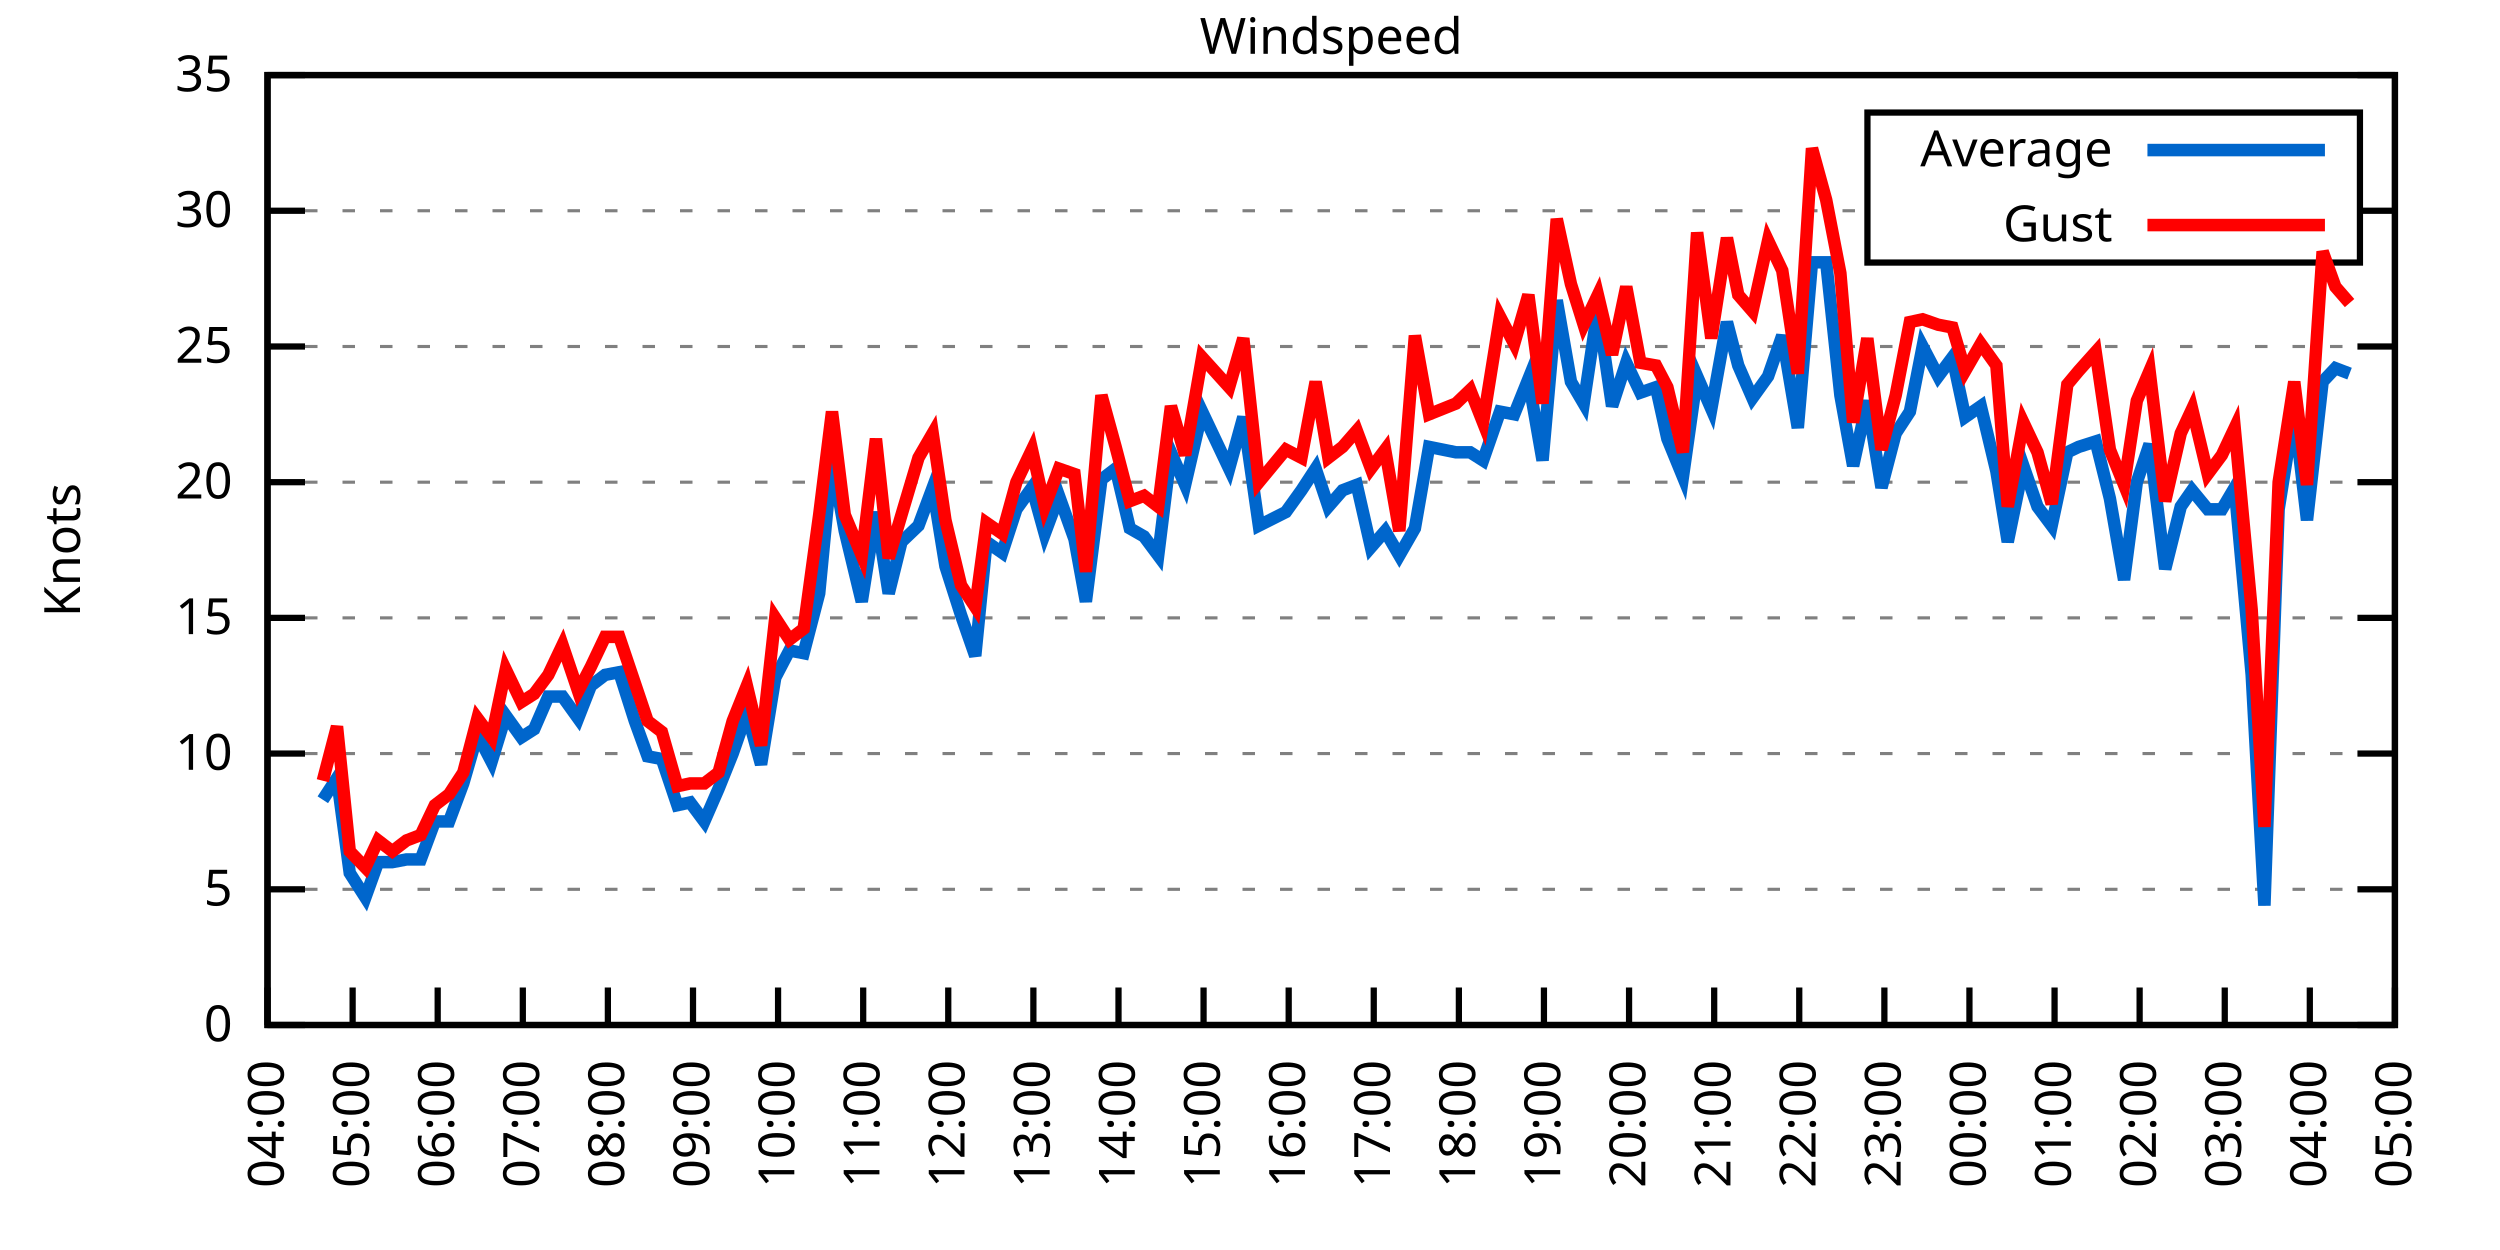
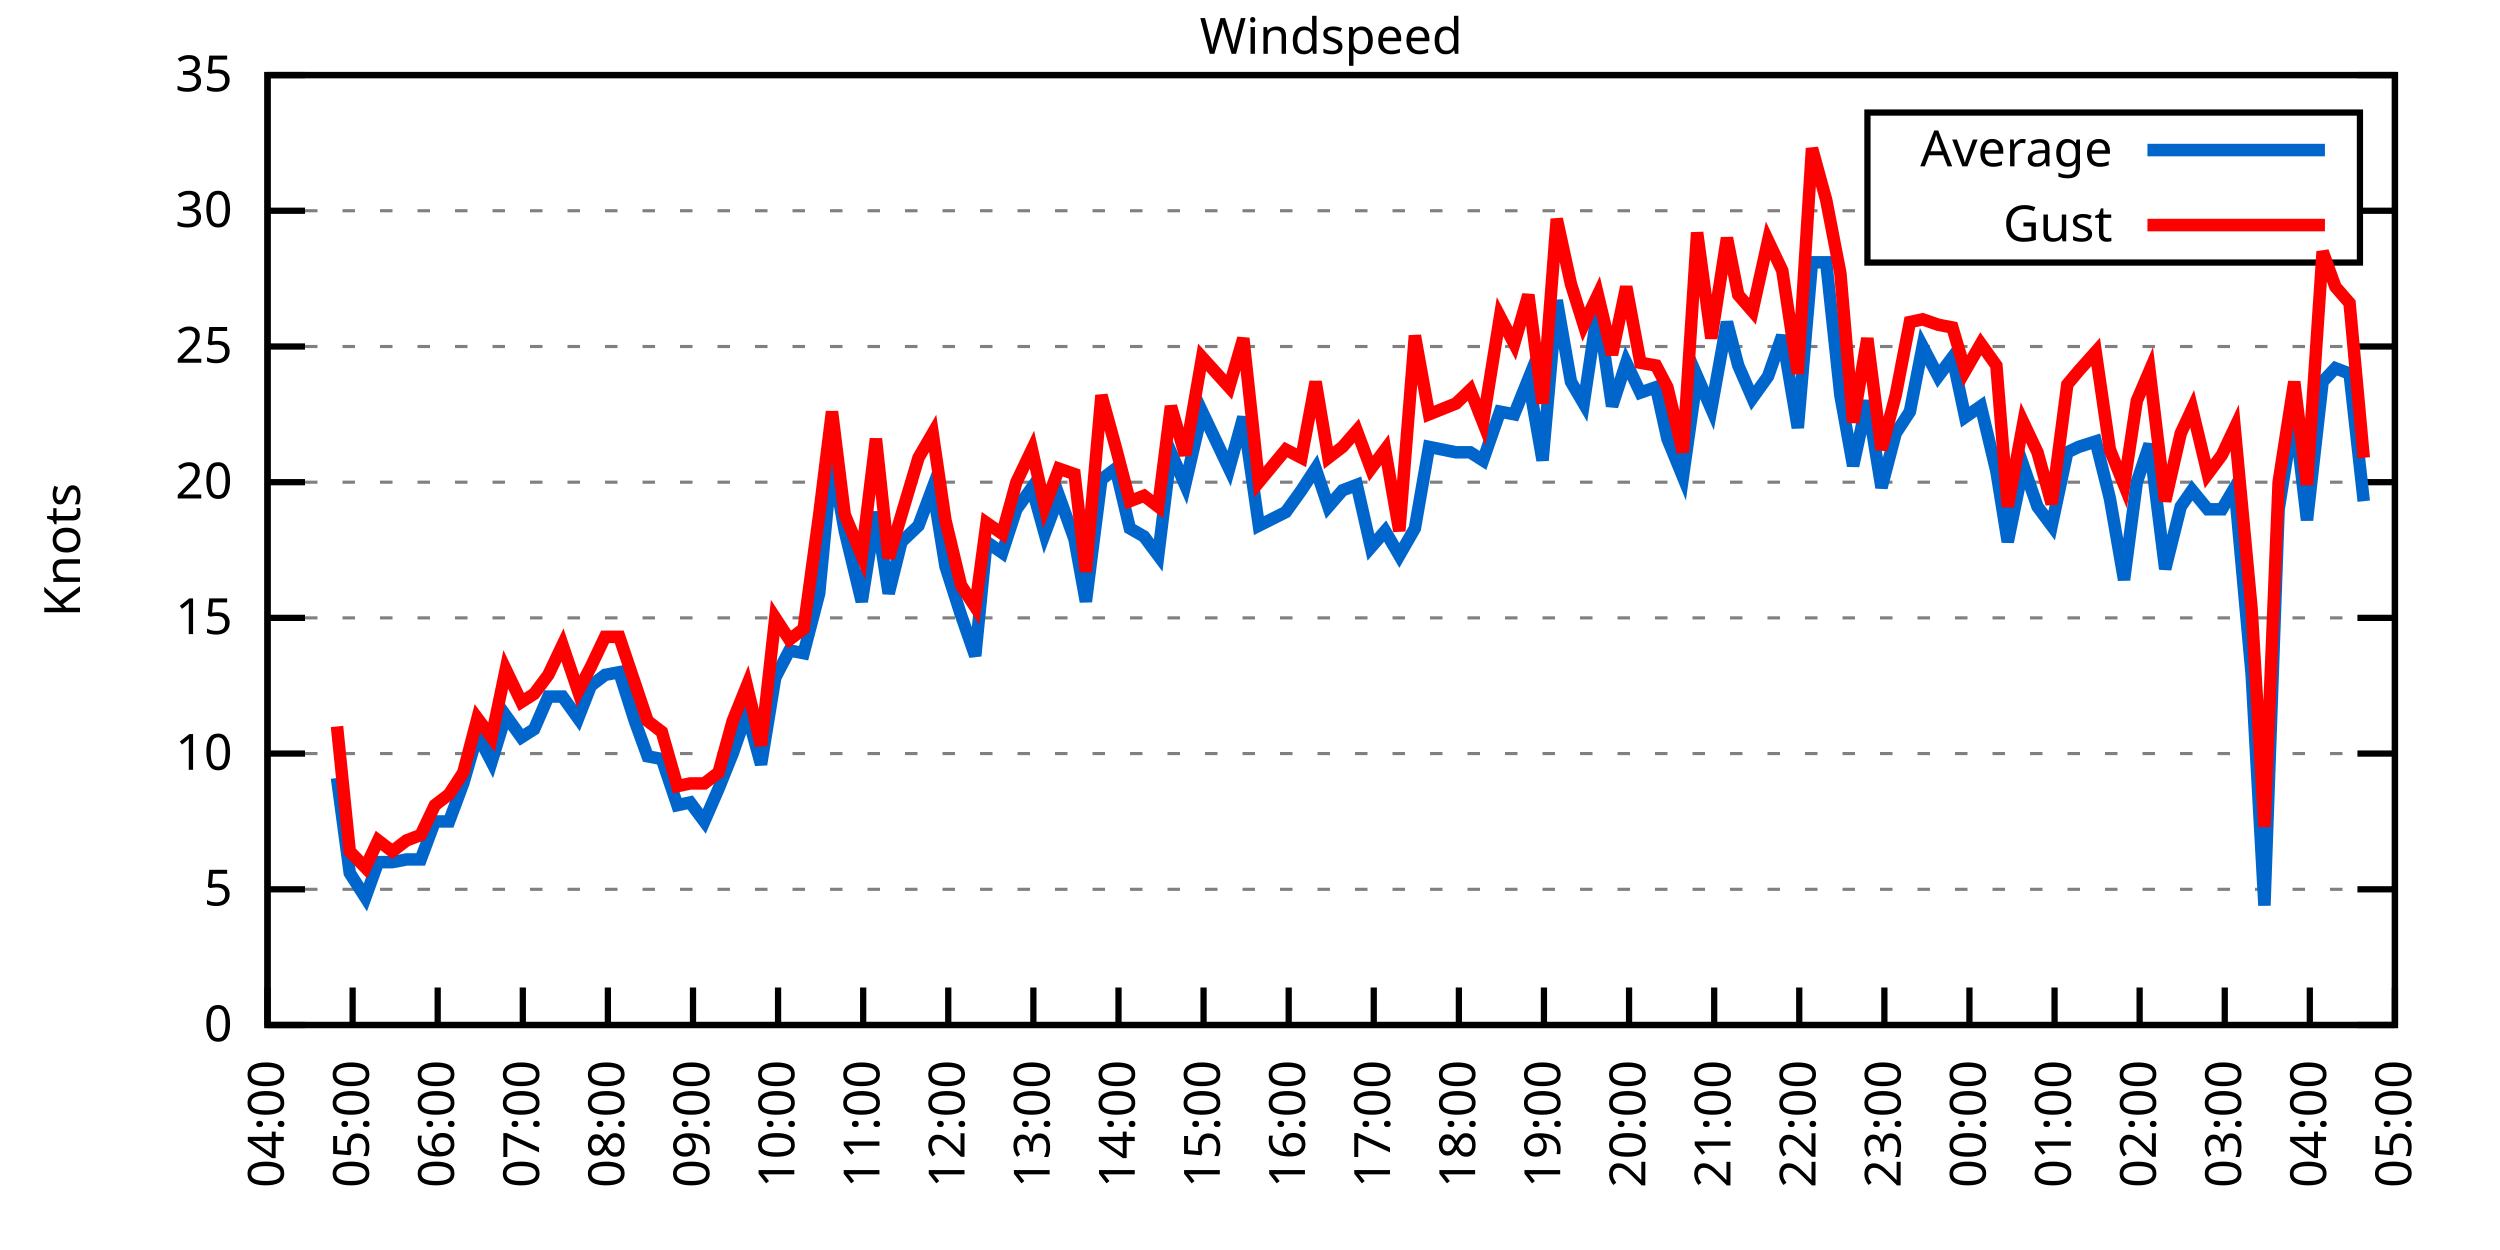
<svg xmlns="http://www.w3.org/2000/svg" xmlns:xlink="http://www.w3.org/1999/xlink" width="400" height="200" viewBox="0 0 400 200">
  <g id="gnuplot_canvas">
    <rect x="0" y="0" width="400" height="200" fill="none" />
    <defs>
      <circle id="gpDot" r="0.5" stroke-width="0.5" stroke="currentColor" />
      <path id="gpPt0" stroke-width="0.333" stroke="currentColor" d="M-1,0 h2 M0,-1 v2" />
      <path id="gpPt1" stroke-width="0.333" stroke="currentColor" d="M-1,-1 L1,1 M1,-1 L-1,1" />
      <path id="gpPt2" stroke-width="0.333" stroke="currentColor" d="M-1,0 L1,0 M0,-1 L0,1 M-1,-1 L1,1 M-1,1 L1,-1" />
      <rect id="gpPt3" stroke-width="0.333" stroke="currentColor" x="-1" y="-1" width="2" height="2" />
      <rect id="gpPt4" stroke-width="0.333" stroke="currentColor" fill="currentColor" x="-1" y="-1" width="2" height="2" />
      <circle id="gpPt5" stroke-width="0.333" stroke="currentColor" cx="0" cy="0" r="1" />
      <use xlink:href="#gpPt5" id="gpPt6" fill="currentColor" stroke="none" />
      <path id="gpPt7" stroke-width="0.333" stroke="currentColor" d="M0,-1.33 L-1.33,0.67 L1.33,0.67 z" />
      <use xlink:href="#gpPt7" id="gpPt8" fill="currentColor" stroke="none" />
      <use xlink:href="#gpPt7" id="gpPt9" stroke="currentColor" transform="rotate(180)" />
      <use xlink:href="#gpPt9" id="gpPt10" fill="currentColor" stroke="none" />
      <use xlink:href="#gpPt3" id="gpPt11" stroke="currentColor" transform="rotate(45)" />
      <use xlink:href="#gpPt11" id="gpPt12" fill="currentColor" stroke="none" />
      <path id="gpPt13" stroke-width="0.333" stroke="currentColor" d="M0,1.330 L1.265,0.411 L0.782,-1.067 L-0.782,-1.076 L-1.265,0.411 z" />
      <use xlink:href="#gpPt13" id="gpPt14" fill="currentColor" stroke="none" />
      <filter id="textbox" filterUnits="objectBoundingBox" x="0" y="0" height="1" width="1">
        <feFlood flood-color="white" flood-opacity="1" result="bgnd" />
        <feComposite in="SourceGraphic" in2="bgnd" operator="atop" />
      </filter>
      <filter id="greybox" filterUnits="objectBoundingBox" x="0" y="0" height="1" width="1">
        <feFlood flood-color="lightgrey" flood-opacity="1" result="grey" />
        <feComposite in="SourceGraphic" in2="grey" operator="atop" />
      </filter>
    </defs>
    <g fill="none" color="white" stroke="currentColor" stroke-width="1.00" stroke-linecap="butt" stroke-linejoin="miter">
</g>
    <g fill="none" color="black" stroke="currentColor" stroke-width="1.00" stroke-linecap="butt" stroke-linejoin="miter">
      <g stroke="none" shape-rendering="crispEdges">
        <polygon fill="rgb(255, 255, 255)" points="42.80,164.00 383.18,164.00 383.18,12.02 42.80,12.02 " />
      </g>
    </g>
    <g fill="none" color="black" stroke="currentColor" stroke-width="1.00" stroke-linecap="butt" stroke-linejoin="miter">
</g>
    <g fill="none" color="black" stroke="black" stroke-width="0.50" stroke-linecap="butt" stroke-linejoin="miter">
</g>
    <g fill="none" color="gray" stroke="currentColor" stroke-width="0.50" stroke-linecap="butt" stroke-linejoin="miter">
      <path stroke="gray" stroke-dasharray="2,4" class="gridline" d="M42.80,164.00 L383.19,164.00  " />
    </g>
    <g fill="none" color="gray" stroke="gray" stroke-width="1.00" stroke-linecap="butt" stroke-linejoin="miter">
</g>
    <g fill="none" color="black" stroke="currentColor" stroke-width="1.00" stroke-linecap="butt" stroke-linejoin="miter">
      <path stroke="black" d="M42.80,164.00 L48.80,164.00 M383.19,164.00 L377.19,164.00  " />
      <g transform="translate(37.20,166.60)" stroke="none" fill="black" font-family="Sans" font-size="8.00" text-anchor="end">
        <text>
          <tspan font-family="Sans"> 0</tspan>
        </text>
      </g>
    </g>
    <g fill="none" color="black" stroke="currentColor" stroke-width="1.00" stroke-linecap="butt" stroke-linejoin="miter">
</g>
    <g fill="none" color="black" stroke="black" stroke-width="0.50" stroke-linecap="butt" stroke-linejoin="miter">
</g>
    <g fill="none" color="gray" stroke="currentColor" stroke-width="0.50" stroke-linecap="butt" stroke-linejoin="miter">
      <path stroke="gray" stroke-dasharray="2,4" class="gridline" d="M42.80,142.29 L383.19,142.29  " />
    </g>
    <g fill="none" color="gray" stroke="gray" stroke-width="1.00" stroke-linecap="butt" stroke-linejoin="miter">
</g>
    <g fill="none" color="black" stroke="currentColor" stroke-width="1.00" stroke-linecap="butt" stroke-linejoin="miter">
      <path stroke="black" d="M42.80,142.29 L48.80,142.29 M383.19,142.29 L377.19,142.29  " />
      <g transform="translate(37.20,144.89)" stroke="none" fill="black" font-family="Sans" font-size="8.00" text-anchor="end">
        <text>
          <tspan font-family="Sans"> 5</tspan>
        </text>
      </g>
    </g>
    <g fill="none" color="black" stroke="currentColor" stroke-width="1.00" stroke-linecap="butt" stroke-linejoin="miter">
</g>
    <g fill="none" color="black" stroke="black" stroke-width="0.50" stroke-linecap="butt" stroke-linejoin="miter">
</g>
    <g fill="none" color="gray" stroke="currentColor" stroke-width="0.50" stroke-linecap="butt" stroke-linejoin="miter">
      <path stroke="gray" stroke-dasharray="2,4" class="gridline" d="M42.80,120.57 L383.19,120.57  " />
    </g>
    <g fill="none" color="gray" stroke="gray" stroke-width="1.00" stroke-linecap="butt" stroke-linejoin="miter">
</g>
    <g fill="none" color="black" stroke="currentColor" stroke-width="1.00" stroke-linecap="butt" stroke-linejoin="miter">
      <path stroke="black" d="M42.80,120.57 L48.80,120.57 M383.19,120.57 L377.19,120.57  " />
      <g transform="translate(37.20,123.17)" stroke="none" fill="black" font-family="Sans" font-size="8.00" text-anchor="end">
        <text>
          <tspan font-family="Sans"> 10</tspan>
        </text>
      </g>
    </g>
    <g fill="none" color="black" stroke="currentColor" stroke-width="1.00" stroke-linecap="butt" stroke-linejoin="miter">
</g>
    <g fill="none" color="black" stroke="black" stroke-width="0.50" stroke-linecap="butt" stroke-linejoin="miter">
</g>
    <g fill="none" color="gray" stroke="currentColor" stroke-width="0.50" stroke-linecap="butt" stroke-linejoin="miter">
      <path stroke="gray" stroke-dasharray="2,4" class="gridline" d="M42.80,98.86 L383.19,98.86  " />
    </g>
    <g fill="none" color="gray" stroke="gray" stroke-width="1.00" stroke-linecap="butt" stroke-linejoin="miter">
</g>
    <g fill="none" color="black" stroke="currentColor" stroke-width="1.00" stroke-linecap="butt" stroke-linejoin="miter">
      <path stroke="black" d="M42.80,98.86 L48.80,98.86 M383.19,98.86 L377.19,98.86  " />
      <g transform="translate(37.20,101.46)" stroke="none" fill="black" font-family="Sans" font-size="8.00" text-anchor="end">
        <text>
          <tspan font-family="Sans"> 15</tspan>
        </text>
      </g>
    </g>
    <g fill="none" color="black" stroke="currentColor" stroke-width="1.00" stroke-linecap="butt" stroke-linejoin="miter">
</g>
    <g fill="none" color="black" stroke="black" stroke-width="0.50" stroke-linecap="butt" stroke-linejoin="miter">
</g>
    <g fill="none" color="gray" stroke="currentColor" stroke-width="0.50" stroke-linecap="butt" stroke-linejoin="miter">
      <path stroke="gray" stroke-dasharray="2,4" class="gridline" d="M42.80,77.15 L383.19,77.15  " />
    </g>
    <g fill="none" color="gray" stroke="gray" stroke-width="1.00" stroke-linecap="butt" stroke-linejoin="miter">
</g>
    <g fill="none" color="black" stroke="currentColor" stroke-width="1.00" stroke-linecap="butt" stroke-linejoin="miter">
      <path stroke="black" d="M42.80,77.15 L48.80,77.15 M383.19,77.15 L377.19,77.15  " />
      <g transform="translate(37.20,79.75)" stroke="none" fill="black" font-family="Sans" font-size="8.00" text-anchor="end">
        <text>
          <tspan font-family="Sans"> 20</tspan>
        </text>
      </g>
    </g>
    <g fill="none" color="black" stroke="currentColor" stroke-width="1.00" stroke-linecap="butt" stroke-linejoin="miter">
</g>
    <g fill="none" color="black" stroke="black" stroke-width="0.50" stroke-linecap="butt" stroke-linejoin="miter">
</g>
    <g fill="none" color="gray" stroke="currentColor" stroke-width="0.50" stroke-linecap="butt" stroke-linejoin="miter">
      <path stroke="gray" stroke-dasharray="2,4" class="gridline" d="M42.80,55.44 L383.19,55.44  " />
    </g>
    <g fill="none" color="gray" stroke="gray" stroke-width="1.00" stroke-linecap="butt" stroke-linejoin="miter">
</g>
    <g fill="none" color="black" stroke="currentColor" stroke-width="1.00" stroke-linecap="butt" stroke-linejoin="miter">
      <path stroke="black" d="M42.80,55.44 L48.80,55.44 M383.19,55.44 L377.19,55.44  " />
      <g transform="translate(37.20,58.04)" stroke="none" fill="black" font-family="Sans" font-size="8.00" text-anchor="end">
        <text>
          <tspan font-family="Sans"> 25</tspan>
        </text>
      </g>
    </g>
    <g fill="none" color="black" stroke="currentColor" stroke-width="1.00" stroke-linecap="butt" stroke-linejoin="miter">
</g>
    <g fill="none" color="black" stroke="black" stroke-width="0.50" stroke-linecap="butt" stroke-linejoin="miter">
</g>
    <g fill="none" color="gray" stroke="currentColor" stroke-width="0.50" stroke-linecap="butt" stroke-linejoin="miter">
      <path stroke="gray" stroke-dasharray="2,4" class="gridline" d="M42.80,33.72 L298.79,33.72 M377.59,33.72 L383.19,33.72  " />
    </g>
    <g fill="none" color="gray" stroke="gray" stroke-width="1.00" stroke-linecap="butt" stroke-linejoin="miter">
</g>
    <g fill="none" color="black" stroke="currentColor" stroke-width="1.00" stroke-linecap="butt" stroke-linejoin="miter">
      <path stroke="black" d="M42.80,33.72 L48.80,33.72 M383.19,33.72 L377.19,33.72  " />
      <g transform="translate(37.20,36.32)" stroke="none" fill="black" font-family="Sans" font-size="8.00" text-anchor="end">
        <text>
          <tspan font-family="Sans"> 30</tspan>
        </text>
      </g>
    </g>
    <g fill="none" color="black" stroke="currentColor" stroke-width="1.00" stroke-linecap="butt" stroke-linejoin="miter">
</g>
    <g fill="none" color="black" stroke="black" stroke-width="0.50" stroke-linecap="butt" stroke-linejoin="miter">
</g>
    <g fill="none" color="gray" stroke="currentColor" stroke-width="0.50" stroke-linecap="butt" stroke-linejoin="miter">
      <path stroke="gray" stroke-dasharray="2,4" class="gridline" d="M42.80,12.01 L383.19,12.01  " />
    </g>
    <g fill="none" color="gray" stroke="gray" stroke-width="1.00" stroke-linecap="butt" stroke-linejoin="miter">
</g>
    <g fill="none" color="black" stroke="currentColor" stroke-width="1.00" stroke-linecap="butt" stroke-linejoin="miter">
      <path stroke="black" d="M42.80,12.01 L48.80,12.01 M383.19,12.01 L377.19,12.01  " />
      <g transform="translate(37.20,14.61)" stroke="none" fill="black" font-family="Sans" font-size="8.00" text-anchor="end">
        <text>
          <tspan font-family="Sans"> 35</tspan>
        </text>
      </g>
    </g>
    <g fill="none" color="black" stroke="currentColor" stroke-width="1.00" stroke-linecap="butt" stroke-linejoin="miter">
      <path stroke="black" d="M42.80,164.00 L42.80,158.00  " />
      <g transform="translate(45.40,169.60) rotate(270.00)" stroke="none" fill="black" font-family="Sans" font-size="8.00" text-anchor="end">
        <text>
          <tspan font-family="Sans">04:00</tspan>
        </text>
      </g>
    </g>
    <g fill="none" color="black" stroke="currentColor" stroke-width="1.00" stroke-linecap="butt" stroke-linejoin="miter">
      <path stroke="black" d="M56.42,164.00 L56.42,158.00  " />
      <g transform="translate(59.02,169.60) rotate(270.00)" stroke="none" fill="black" font-family="Sans" font-size="8.00" text-anchor="end">
        <text>
          <tspan font-family="Sans">05:00</tspan>
        </text>
      </g>
    </g>
    <g fill="none" color="black" stroke="currentColor" stroke-width="1.00" stroke-linecap="butt" stroke-linejoin="miter">
      <path stroke="black" d="M70.03,164.00 L70.03,158.00  " />
      <g transform="translate(72.63,169.60) rotate(270.00)" stroke="none" fill="black" font-family="Sans" font-size="8.00" text-anchor="end">
        <text>
          <tspan font-family="Sans">06:00</tspan>
        </text>
      </g>
    </g>
    <g fill="none" color="black" stroke="currentColor" stroke-width="1.00" stroke-linecap="butt" stroke-linejoin="miter">
      <path stroke="black" d="M83.65,164.00 L83.65,158.00  " />
      <g transform="translate(86.25,169.60) rotate(270.00)" stroke="none" fill="black" font-family="Sans" font-size="8.00" text-anchor="end">
        <text>
          <tspan font-family="Sans">07:00</tspan>
        </text>
      </g>
    </g>
    <g fill="none" color="black" stroke="currentColor" stroke-width="1.00" stroke-linecap="butt" stroke-linejoin="miter">
      <path stroke="black" d="M97.26,164.00 L97.26,158.00  " />
      <g transform="translate(99.86,169.60) rotate(270.00)" stroke="none" fill="black" font-family="Sans" font-size="8.00" text-anchor="end">
        <text>
          <tspan font-family="Sans">08:00</tspan>
        </text>
      </g>
    </g>
    <g fill="none" color="black" stroke="currentColor" stroke-width="1.00" stroke-linecap="butt" stroke-linejoin="miter">
      <path stroke="black" d="M110.88,164.00 L110.88,158.00  " />
      <g transform="translate(113.48,169.60) rotate(270.00)" stroke="none" fill="black" font-family="Sans" font-size="8.00" text-anchor="end">
        <text>
          <tspan font-family="Sans">09:00</tspan>
        </text>
      </g>
    </g>
    <g fill="none" color="black" stroke="currentColor" stroke-width="1.00" stroke-linecap="butt" stroke-linejoin="miter">
      <path stroke="black" d="M124.49,164.00 L124.49,158.00  " />
      <g transform="translate(127.09,169.60) rotate(270.00)" stroke="none" fill="black" font-family="Sans" font-size="8.00" text-anchor="end">
        <text>
          <tspan font-family="Sans">10:00</tspan>
        </text>
      </g>
    </g>
    <g fill="none" color="black" stroke="currentColor" stroke-width="1.00" stroke-linecap="butt" stroke-linejoin="miter">
      <path stroke="black" d="M138.11,164.00 L138.11,158.00  " />
      <g transform="translate(140.71,169.60) rotate(270.00)" stroke="none" fill="black" font-family="Sans" font-size="8.00" text-anchor="end">
        <text>
          <tspan font-family="Sans">11:00</tspan>
        </text>
      </g>
    </g>
    <g fill="none" color="black" stroke="currentColor" stroke-width="1.00" stroke-linecap="butt" stroke-linejoin="miter">
      <path stroke="black" d="M151.72,164.00 L151.72,158.00  " />
      <g transform="translate(154.32,169.60) rotate(270.00)" stroke="none" fill="black" font-family="Sans" font-size="8.00" text-anchor="end">
        <text>
          <tspan font-family="Sans">12:00</tspan>
        </text>
      </g>
    </g>
    <g fill="none" color="black" stroke="currentColor" stroke-width="1.00" stroke-linecap="butt" stroke-linejoin="miter">
      <path stroke="black" d="M165.34,164.00 L165.34,158.00  " />
      <g transform="translate(167.94,169.60) rotate(270.00)" stroke="none" fill="black" font-family="Sans" font-size="8.00" text-anchor="end">
        <text>
          <tspan font-family="Sans">13:00</tspan>
        </text>
      </g>
    </g>
    <g fill="none" color="black" stroke="currentColor" stroke-width="1.00" stroke-linecap="butt" stroke-linejoin="miter">
      <path stroke="black" d="M178.96,164.00 L178.96,158.00  " />
      <g transform="translate(181.56,169.60) rotate(270.00)" stroke="none" fill="black" font-family="Sans" font-size="8.00" text-anchor="end">
        <text>
          <tspan font-family="Sans">14:00</tspan>
        </text>
      </g>
    </g>
    <g fill="none" color="black" stroke="currentColor" stroke-width="1.00" stroke-linecap="butt" stroke-linejoin="miter">
      <path stroke="black" d="M192.57,164.00 L192.57,158.00  " />
      <g transform="translate(195.17,169.60) rotate(270.00)" stroke="none" fill="black" font-family="Sans" font-size="8.00" text-anchor="end">
        <text>
          <tspan font-family="Sans">15:00</tspan>
        </text>
      </g>
    </g>
    <g fill="none" color="black" stroke="currentColor" stroke-width="1.00" stroke-linecap="butt" stroke-linejoin="miter">
      <path stroke="black" d="M206.19,164.00 L206.19,158.00  " />
      <g transform="translate(208.79,169.60) rotate(270.00)" stroke="none" fill="black" font-family="Sans" font-size="8.00" text-anchor="end">
        <text>
          <tspan font-family="Sans">16:00</tspan>
        </text>
      </g>
    </g>
    <g fill="none" color="black" stroke="currentColor" stroke-width="1.00" stroke-linecap="butt" stroke-linejoin="miter">
      <path stroke="black" d="M219.80,164.00 L219.80,158.00  " />
      <g transform="translate(222.40,169.60) rotate(270.00)" stroke="none" fill="black" font-family="Sans" font-size="8.00" text-anchor="end">
        <text>
          <tspan font-family="Sans">17:00</tspan>
        </text>
      </g>
    </g>
    <g fill="none" color="black" stroke="currentColor" stroke-width="1.00" stroke-linecap="butt" stroke-linejoin="miter">
      <path stroke="black" d="M233.42,164.00 L233.42,158.00  " />
      <g transform="translate(236.02,169.60) rotate(270.00)" stroke="none" fill="black" font-family="Sans" font-size="8.00" text-anchor="end">
        <text>
          <tspan font-family="Sans">18:00</tspan>
        </text>
      </g>
    </g>
    <g fill="none" color="black" stroke="currentColor" stroke-width="1.00" stroke-linecap="butt" stroke-linejoin="miter">
      <path stroke="black" d="M247.03,164.00 L247.03,158.00  " />
      <g transform="translate(249.63,169.60) rotate(270.00)" stroke="none" fill="black" font-family="Sans" font-size="8.00" text-anchor="end">
        <text>
          <tspan font-family="Sans">19:00</tspan>
        </text>
      </g>
    </g>
    <g fill="none" color="black" stroke="currentColor" stroke-width="1.00" stroke-linecap="butt" stroke-linejoin="miter">
      <path stroke="black" d="M260.65,164.00 L260.65,158.00  " />
      <g transform="translate(263.25,169.60) rotate(270.00)" stroke="none" fill="black" font-family="Sans" font-size="8.00" text-anchor="end">
        <text>
          <tspan font-family="Sans">20:00</tspan>
        </text>
      </g>
    </g>
    <g fill="none" color="black" stroke="currentColor" stroke-width="1.00" stroke-linecap="butt" stroke-linejoin="miter">
      <path stroke="black" d="M274.27,164.00 L274.27,158.00  " />
      <g transform="translate(276.87,169.60) rotate(270.00)" stroke="none" fill="black" font-family="Sans" font-size="8.00" text-anchor="end">
        <text>
          <tspan font-family="Sans">21:00</tspan>
        </text>
      </g>
    </g>
    <g fill="none" color="black" stroke="currentColor" stroke-width="1.00" stroke-linecap="butt" stroke-linejoin="miter">
      <path stroke="black" d="M287.88,164.00 L287.88,158.00  " />
      <g transform="translate(290.48,169.60) rotate(270.00)" stroke="none" fill="black" font-family="Sans" font-size="8.00" text-anchor="end">
        <text>
          <tspan font-family="Sans">22:00</tspan>
        </text>
      </g>
    </g>
    <g fill="none" color="black" stroke="currentColor" stroke-width="1.00" stroke-linecap="butt" stroke-linejoin="miter">
      <path stroke="black" d="M301.50,164.00 L301.50,158.00  " />
      <g transform="translate(304.10,169.60) rotate(270.00)" stroke="none" fill="black" font-family="Sans" font-size="8.00" text-anchor="end">
        <text>
          <tspan font-family="Sans">23:00</tspan>
        </text>
      </g>
    </g>
    <g fill="none" color="black" stroke="currentColor" stroke-width="1.00" stroke-linecap="butt" stroke-linejoin="miter">
      <path stroke="black" d="M315.11,164.00 L315.11,158.00  " />
      <g transform="translate(317.71,169.60) rotate(270.00)" stroke="none" fill="black" font-family="Sans" font-size="8.00" text-anchor="end">
        <text>
          <tspan font-family="Sans">00:00</tspan>
        </text>
      </g>
    </g>
    <g fill="none" color="black" stroke="currentColor" stroke-width="1.00" stroke-linecap="butt" stroke-linejoin="miter">
      <path stroke="black" d="M328.73,164.00 L328.73,158.00  " />
      <g transform="translate(331.33,169.60) rotate(270.00)" stroke="none" fill="black" font-family="Sans" font-size="8.00" text-anchor="end">
        <text>
          <tspan font-family="Sans">01:00</tspan>
        </text>
      </g>
    </g>
    <g fill="none" color="black" stroke="currentColor" stroke-width="1.00" stroke-linecap="butt" stroke-linejoin="miter">
      <path stroke="black" d="M342.34,164.00 L342.34,158.00  " />
      <g transform="translate(344.94,169.60) rotate(270.00)" stroke="none" fill="black" font-family="Sans" font-size="8.00" text-anchor="end">
        <text>
          <tspan font-family="Sans">02:00</tspan>
        </text>
      </g>
    </g>
    <g fill="none" color="black" stroke="currentColor" stroke-width="1.00" stroke-linecap="butt" stroke-linejoin="miter">
      <path stroke="black" d="M355.96,164.00 L355.96,158.00  " />
      <g transform="translate(358.56,169.60) rotate(270.00)" stroke="none" fill="black" font-family="Sans" font-size="8.00" text-anchor="end">
        <text>
          <tspan font-family="Sans">03:00</tspan>
        </text>
      </g>
    </g>
    <g fill="none" color="black" stroke="currentColor" stroke-width="1.00" stroke-linecap="butt" stroke-linejoin="miter">
      <path stroke="black" d="M369.57,164.00 L369.57,158.00  " />
      <g transform="translate(372.17,169.60) rotate(270.00)" stroke="none" fill="black" font-family="Sans" font-size="8.00" text-anchor="end">
        <text>
          <tspan font-family="Sans">04:00</tspan>
        </text>
      </g>
    </g>
    <g fill="none" color="black" stroke="currentColor" stroke-width="1.00" stroke-linecap="butt" stroke-linejoin="miter">
      <path stroke="black" d="M383.19,164.00 L383.19,158.00  " />
      <g transform="translate(385.79,169.60) rotate(270.00)" stroke="none" fill="black" font-family="Sans" font-size="8.00" text-anchor="end">
        <text>
          <tspan font-family="Sans">05:00</tspan>
        </text>
      </g>
    </g>
    <g fill="none" color="black" stroke="currentColor" stroke-width="1.00" stroke-linecap="butt" stroke-linejoin="miter">
</g>
    <g fill="none" color="black" stroke="currentColor" stroke-width="1.00" stroke-linecap="butt" stroke-linejoin="miter">
      <path stroke="black" d="M42.80,12.01 L42.80,164.00 L383.19,164.00 L383.19,12.01 L42.80,12.01 Z  " />
    </g>
    <g fill="none" color="black" stroke="currentColor" stroke-width="1.00" stroke-linecap="butt" stroke-linejoin="miter">
</g>
    <g fill="none" color="black" stroke="currentColor" stroke-width="1.00" stroke-linecap="butt" stroke-linejoin="miter">
      <path stroke="black" d="M298.79,42.01 L298.79,18.01 L377.59,18.01 L377.59,42.01 L298.79,42.01 Z  " />
    </g>
    <g id="Windspeed_plot_1">
      <g fill="none" color="white" stroke="black" stroke-width="2.00" stroke-linecap="butt" stroke-linejoin="miter">
</g>
      <g fill="none" color="black" stroke="currentColor" stroke-width="2.00" stroke-linecap="butt" stroke-linejoin="miter">
        <g transform="translate(337.99,26.61)" stroke="none" fill="black" font-family="Sans" font-size="8.00" text-anchor="end">
          <text>
            <tspan font-family="Sans">Average</tspan>
          </text>
        </g>
      </g>
      <g fill="none" color="black" stroke="currentColor" stroke-width="2.00" stroke-linecap="butt" stroke-linejoin="miter">
-         <path stroke="rgb(  0, 102, 204)" d="M343.59,24.01 L371.99,24.01 M51.65,127.96 L53.92,124.48 L55.96,139.68 L58.46,143.59 L60.50,137.94 L62.77,137.94   L65.04,137.51 L67.31,137.51 L69.58,131.43 L71.85,131.43 L74.12,125.35 L76.39,117.53 L78.65,121.88 L80.92,114.49   L83.42,117.97 L85.46,116.67 L87.73,111.45 L90.00,111.45 L92.50,114.93 L94.54,109.72 L96.81,107.98 L99.08,107.55   L101.57,115.36 L103.62,121.01 L105.89,121.44 L108.38,128.83 L110.42,128.39 L112.69,131.43 L114.96,126.22 L117.23,120.57   L119.50,114.06 L121.77,122.31 L124.04,108.42 L126.31,104.07 L128.58,104.51 L131.07,94.95 L133.12,73.67 L135.16,84.97   L137.88,96.26 L140.15,81.93 L142.19,94.95 L144.24,86.70 L146.96,84.10 L149.23,78.02 L151.27,90.61 L153.77,98.43   L156.04,104.94 L157.85,86.70 L160.35,88.44 L162.62,81.49 L165.11,78.02 L167.16,85.40 L169.43,79.32 L171.92,86.27   L173.74,96.26 L176.23,76.71 L178.50,74.98 L180.77,84.53 L183.04,85.83 L185.31,88.87 L187.35,72.37 L189.62,77.58   L192.34,65.86 L196.66,74.98 L198.93,66.73 L201.42,84.10 L205.73,81.93 L208.23,78.45 L210.50,74.98 L212.54,81.06   L214.81,78.45 L217.08,77.58 L219.35,87.57 L221.62,84.97 L223.89,88.87 L226.38,84.53 L228.65,71.50 L232.96,72.37   L235.23,72.37 L237.28,73.67 L240.00,65.86 L242.27,66.29 L244.54,60.65 L246.81,73.67 L249.08,48.05 L251.35,61.08   L253.39,64.56 L255.66,49.36 L257.93,64.99 L260.20,58.04 L262.47,62.82 L264.96,61.95 L266.78,70.20 L269.27,76.28   L271.54,60.21 L273.81,65.42 L276.31,51.53 L278.12,58.48 L280.39,63.69 L282.89,60.21 L285.16,53.70 L287.65,68.46   L289.92,41.97 L292.19,41.97 L294.46,63.25 L296.50,74.54 L298.77,64.12 L301.04,78.02 L303.31,69.33 L305.58,65.86   L307.62,55.44 L310.12,60.21 L312.39,57.17 L314.43,66.73 L316.93,64.99 L319.42,75.41 L321.24,86.70 L323.74,74.54   L326.00,81.06 L328.27,84.10 L330.77,72.37 L332.59,71.50 L335.31,70.63 L337.58,79.75 L339.85,92.78 L341.89,77.15   L343.93,71.07 L346.43,91.04 L348.92,81.06 L350.74,78.45 L353.24,81.49 L355.50,81.49 L357.55,78.02 L360.27,107.98   L362.31,144.89 L364.58,81.49 L367.08,65.86 L369.12,83.23 L371.62,61.08 L373.66,58.91 L375.93,59.78  " />
+         <path stroke="rgb(  0, 102, 204)" d="M343.59,24.01 L371.99,24.01 M53.92,124.48 L55.96,139.68 L58.46,143.59 L60.50,137.94 L62.77,137.94 L65.04,137.51   L67.31,137.51 L69.58,131.43 L71.85,131.43 L74.12,125.35 L76.39,117.53 L78.65,121.88 L80.92,114.49 L83.42,117.97   L85.46,116.67 L87.73,111.45 L90.00,111.45 L92.50,114.93 L94.54,109.72 L96.81,107.98 L99.08,107.55 L101.57,115.36   L103.62,121.01 L105.89,121.44 L108.38,128.83 L110.42,128.39 L112.69,131.43 L114.96,126.22 L117.23,120.57 L119.50,114.06   L121.77,122.31 L124.04,108.42 L126.31,104.07 L128.58,104.51 L131.07,94.95 L133.12,73.67 L135.16,84.97 L137.88,96.26   L140.15,81.93 L142.19,94.95 L144.24,86.70 L146.96,84.10 L149.23,78.02 L151.27,90.61 L153.77,98.43 L156.04,104.94   L157.85,86.70 L160.35,88.44 L162.62,81.49 L165.11,78.02 L167.16,85.40 L169.43,79.32 L171.92,86.27 L173.74,96.26   L176.23,76.71 L178.50,74.98 L180.77,84.53 L183.04,85.83 L185.31,88.87 L187.35,72.37 L189.62,77.58 L192.34,65.86   L196.66,74.98 L198.93,66.73 L201.42,84.10 L205.73,81.93 L208.23,78.45 L210.50,74.98 L212.54,81.06 L214.81,78.45   L217.08,77.58 L219.35,87.57 L221.62,84.97 L223.89,88.87 L226.38,84.53 L228.65,71.50 L232.96,72.37 L235.23,72.37   L237.28,73.67 L240.00,65.86 L242.27,66.29 L244.54,60.65 L246.81,73.67 L249.08,48.05 L251.35,61.08 L253.39,64.56   L255.66,49.36 L257.93,64.99 L260.20,58.04 L262.47,62.82 L264.96,61.95 L266.78,70.20 L269.27,76.28 L271.54,60.21   L273.81,65.42 L276.31,51.53 L278.12,58.48 L280.39,63.69 L282.89,60.21 L285.16,53.70 L287.65,68.46 L289.92,41.97   L292.19,41.97 L294.46,63.25 L296.50,74.54 L298.77,64.12 L301.04,78.02 L303.31,69.33 L305.58,65.86 L307.62,55.44   L310.12,60.21 L312.39,57.17 L314.43,66.73 L316.93,64.99 L319.42,75.41 L321.24,86.70 L323.74,74.54 L326.00,81.06   L328.27,84.10 L330.77,72.37 L332.59,71.50 L335.31,70.63 L337.58,79.75 L339.85,92.78 L341.89,77.15 L343.93,71.07   L346.43,91.04 L348.92,81.06 L350.74,78.45 L353.24,81.49 L355.50,81.49 L357.55,78.02 L360.27,107.98 L362.31,144.89   L364.58,81.49 L367.08,65.86 L369.12,83.23 L371.62,61.08 L373.66,58.91 L375.93,59.78 L378.20,80.19  " />
      </g>
    </g>
    <g id="Windspeed_plot_2">
      <g fill="none" color="black" stroke="currentColor" stroke-width="2.00" stroke-linecap="butt" stroke-linejoin="miter">
        <g transform="translate(337.99,38.61)" stroke="none" fill="black" font-family="Sans" font-size="8.00" text-anchor="end">
          <text>
            <tspan font-family="Sans">Gust</tspan>
          </text>
        </g>
      </g>
      <g fill="none" color="black" stroke="currentColor" stroke-width="2.00" stroke-linecap="butt" stroke-linejoin="miter">
-         <path stroke="rgb(255,   0,   0)" d="M343.59,36.01 L371.99,36.01 M51.65,124.92 L53.92,116.23 L55.96,136.21 L58.46,138.81 L60.50,134.47 L62.77,136.21   L65.04,134.47 L67.31,133.60 L69.58,128.83 L71.85,127.09 L74.12,123.61 L76.39,114.93 L78.65,117.97 L80.92,107.11   L83.42,112.32 L85.46,111.02 L87.73,107.98 L90.00,103.20 L92.50,110.59 L94.54,106.68 L96.81,101.90 L99.08,101.90   L101.57,109.28 L103.62,115.36 L105.89,117.10 L108.38,125.79 L110.42,125.35 L112.69,125.35 L114.96,123.61 L117.23,115.36   L119.50,109.72 L121.77,119.27 L124.04,98.86 L126.31,102.34 L128.58,100.60 L131.07,82.36 L133.12,65.86 L135.16,82.36   L137.88,88.87 L140.15,70.20 L142.19,89.31 L144.24,82.36 L146.96,73.24 L149.23,69.33 L151.27,83.23 L153.77,93.65   L156.04,97.12 L157.85,83.66 L160.35,85.40 L162.62,77.15 L165.11,71.94 L167.16,81.06 L169.43,74.98 L171.92,75.85   L173.74,91.48 L176.23,63.25 L178.50,71.50 L180.77,80.19 L183.04,79.32 L185.31,81.06 L187.35,64.99 L189.62,72.81   L192.34,57.17 L196.66,61.95 L198.93,54.13 L201.42,77.15 L205.73,71.94 L208.23,73.24 L210.50,61.08 L212.54,73.24   L214.81,71.50 L217.08,68.90 L219.35,74.98 L221.62,71.94 L223.89,84.97 L226.38,53.70 L228.65,66.29 L232.96,64.56   L235.23,62.38 L237.28,67.59 L240.00,50.66 L242.27,55.00 L244.54,47.18 L246.81,64.56 L249.08,35.03 L251.35,45.45   L253.39,51.96 L255.66,47.18 L257.93,56.74 L260.20,45.88 L262.47,58.04 L264.96,58.48 L266.78,61.95 L269.27,72.37   L271.54,37.20 L273.81,54.13 L276.31,38.07 L278.12,47.18 L280.39,49.79 L282.89,38.50 L285.16,43.28 L287.65,59.78   L289.92,23.73 L292.19,31.99 L294.46,43.71 L296.50,67.59 L298.77,54.13 L301.04,71.94 L303.31,63.25 L305.58,51.53   L307.62,51.09 L310.12,51.96 L312.39,52.40 L314.43,59.34 L316.93,55.00 L319.42,58.48 L321.24,81.06 L323.74,67.59   L326.00,72.37 L328.27,80.62 L330.77,61.52 L332.59,59.34 L335.31,56.30 L337.58,71.94 L339.85,77.58 L341.89,64.12   L343.93,59.34 L346.43,80.19 L348.92,69.33 L350.74,65.42 L353.24,75.85 L355.50,72.81 L357.55,68.46 L360.27,97.56   L362.31,132.30 L364.58,77.15 L367.08,61.08 L369.12,77.58 L371.62,40.24 L373.66,45.88 L375.93,48.49  " />
+         <path stroke="rgb(255,   0,   0)" d="M343.59,36.01 L371.99,36.01 M53.92,116.23 L55.96,136.21 L58.46,138.81 L60.50,134.47 L62.77,136.21 L65.04,134.47   L67.31,133.60 L69.58,128.83 L71.85,127.09 L74.12,123.61 L76.39,114.93 L78.65,117.97 L80.92,107.11 L83.42,112.32   L85.46,111.02 L87.73,107.98 L90.00,103.20 L92.50,110.59 L94.54,106.68 L96.81,101.90 L99.08,101.90 L101.57,109.28   L103.62,115.36 L105.89,117.10 L108.38,125.79 L110.42,125.35 L112.69,125.35 L114.96,123.61 L117.23,115.36 L119.50,109.72   L121.77,119.27 L124.04,98.86 L126.31,102.34 L128.58,100.60 L131.07,82.36 L133.12,65.86 L135.16,82.36 L137.88,88.87   L140.15,70.20 L142.19,89.31 L144.24,82.36 L146.96,73.24 L149.23,69.33 L151.27,83.23 L153.77,93.65 L156.04,97.12   L157.85,83.66 L160.35,85.40 L162.62,77.15 L165.11,71.94 L167.16,81.06 L169.43,74.98 L171.92,75.85 L173.74,91.48   L176.23,63.25 L178.50,71.50 L180.77,80.19 L183.04,79.32 L185.31,81.06 L187.35,64.99 L189.62,72.81 L192.34,57.17   L196.66,61.95 L198.93,54.13 L201.42,77.15 L205.73,71.94 L208.23,73.24 L210.50,61.08 L212.54,73.24 L214.81,71.50   L217.08,68.90 L219.35,74.98 L221.62,71.94 L223.89,84.97 L226.38,53.70 L228.65,66.29 L232.96,64.56 L235.23,62.38   L237.28,67.59 L240.00,50.66 L242.27,55.00 L244.54,47.18 L246.81,64.56 L249.08,35.03 L251.35,45.45 L253.39,51.96   L255.66,47.18 L257.93,56.74 L260.20,45.88 L262.47,58.04 L264.96,58.48 L266.78,61.95 L269.27,72.37 L271.54,37.20   L273.81,54.13 L276.31,38.07 L278.12,47.18 L280.39,49.79 L282.89,38.50 L285.16,43.28 L287.65,59.78 L289.92,23.73   L292.19,31.99 L294.46,43.71 L296.50,67.59 L298.77,54.13 L301.04,71.94 L303.31,63.25 L305.58,51.53 L307.62,51.09   L310.12,51.96 L312.39,52.40 L314.43,59.34 L316.93,55.00 L319.42,58.48 L321.24,81.06 L323.74,67.59 L326.00,72.37   L328.27,80.62 L330.77,61.52 L332.59,59.34 L335.31,56.30 L337.58,71.94 L339.85,77.58 L341.89,64.12 L343.93,59.34   L346.43,80.19 L348.92,69.33 L350.74,65.42 L353.24,75.85 L355.50,72.81 L357.55,68.46 L360.27,97.56 L362.31,132.30   L364.58,77.15 L367.08,61.08 L369.12,77.58 L371.62,40.24 L373.66,45.88 L375.93,48.49 L378.20,73.24  " />
      </g>
    </g>
    <g fill="none" color="black" stroke="currentColor" stroke-width="2.00" stroke-linecap="butt" stroke-linejoin="miter">
</g>
    <g fill="none" color="black" stroke="black" stroke-width="1.00" stroke-linecap="butt" stroke-linejoin="miter">
</g>
    <g fill="none" color="black" stroke="currentColor" stroke-width="1.00" stroke-linecap="butt" stroke-linejoin="miter">
      <path stroke="black" d="M42.80,12.01 L42.80,164.00 L383.19,164.00 L383.19,12.01 L42.80,12.01 Z  " />
      <g transform="translate(12.80,88.01) rotate(270.00)" stroke="none" fill="black" font-family="Sans" font-size="8.00" text-anchor="middle">
        <text>
          <tspan font-family="Sans">Knots</tspan>
        </text>
      </g>
    </g>
    <g fill="none" color="black" stroke="currentColor" stroke-width="1.00" stroke-linecap="butt" stroke-linejoin="miter">
</g>
    <g fill="none" color="black" stroke="currentColor" stroke-width="1.00" stroke-linecap="butt" stroke-linejoin="miter">
      <g transform="translate(212.99,8.61)" stroke="none" fill="black" font-family="Sans" font-size="8.00" text-anchor="middle">
        <text>
          <tspan font-family="Sans">Windspeed</tspan>
        </text>
      </g>
    </g>
    <g fill="none" color="black" stroke="currentColor" stroke-width="1.00" stroke-linecap="butt" stroke-linejoin="miter">
</g>
  </g>
</svg>
